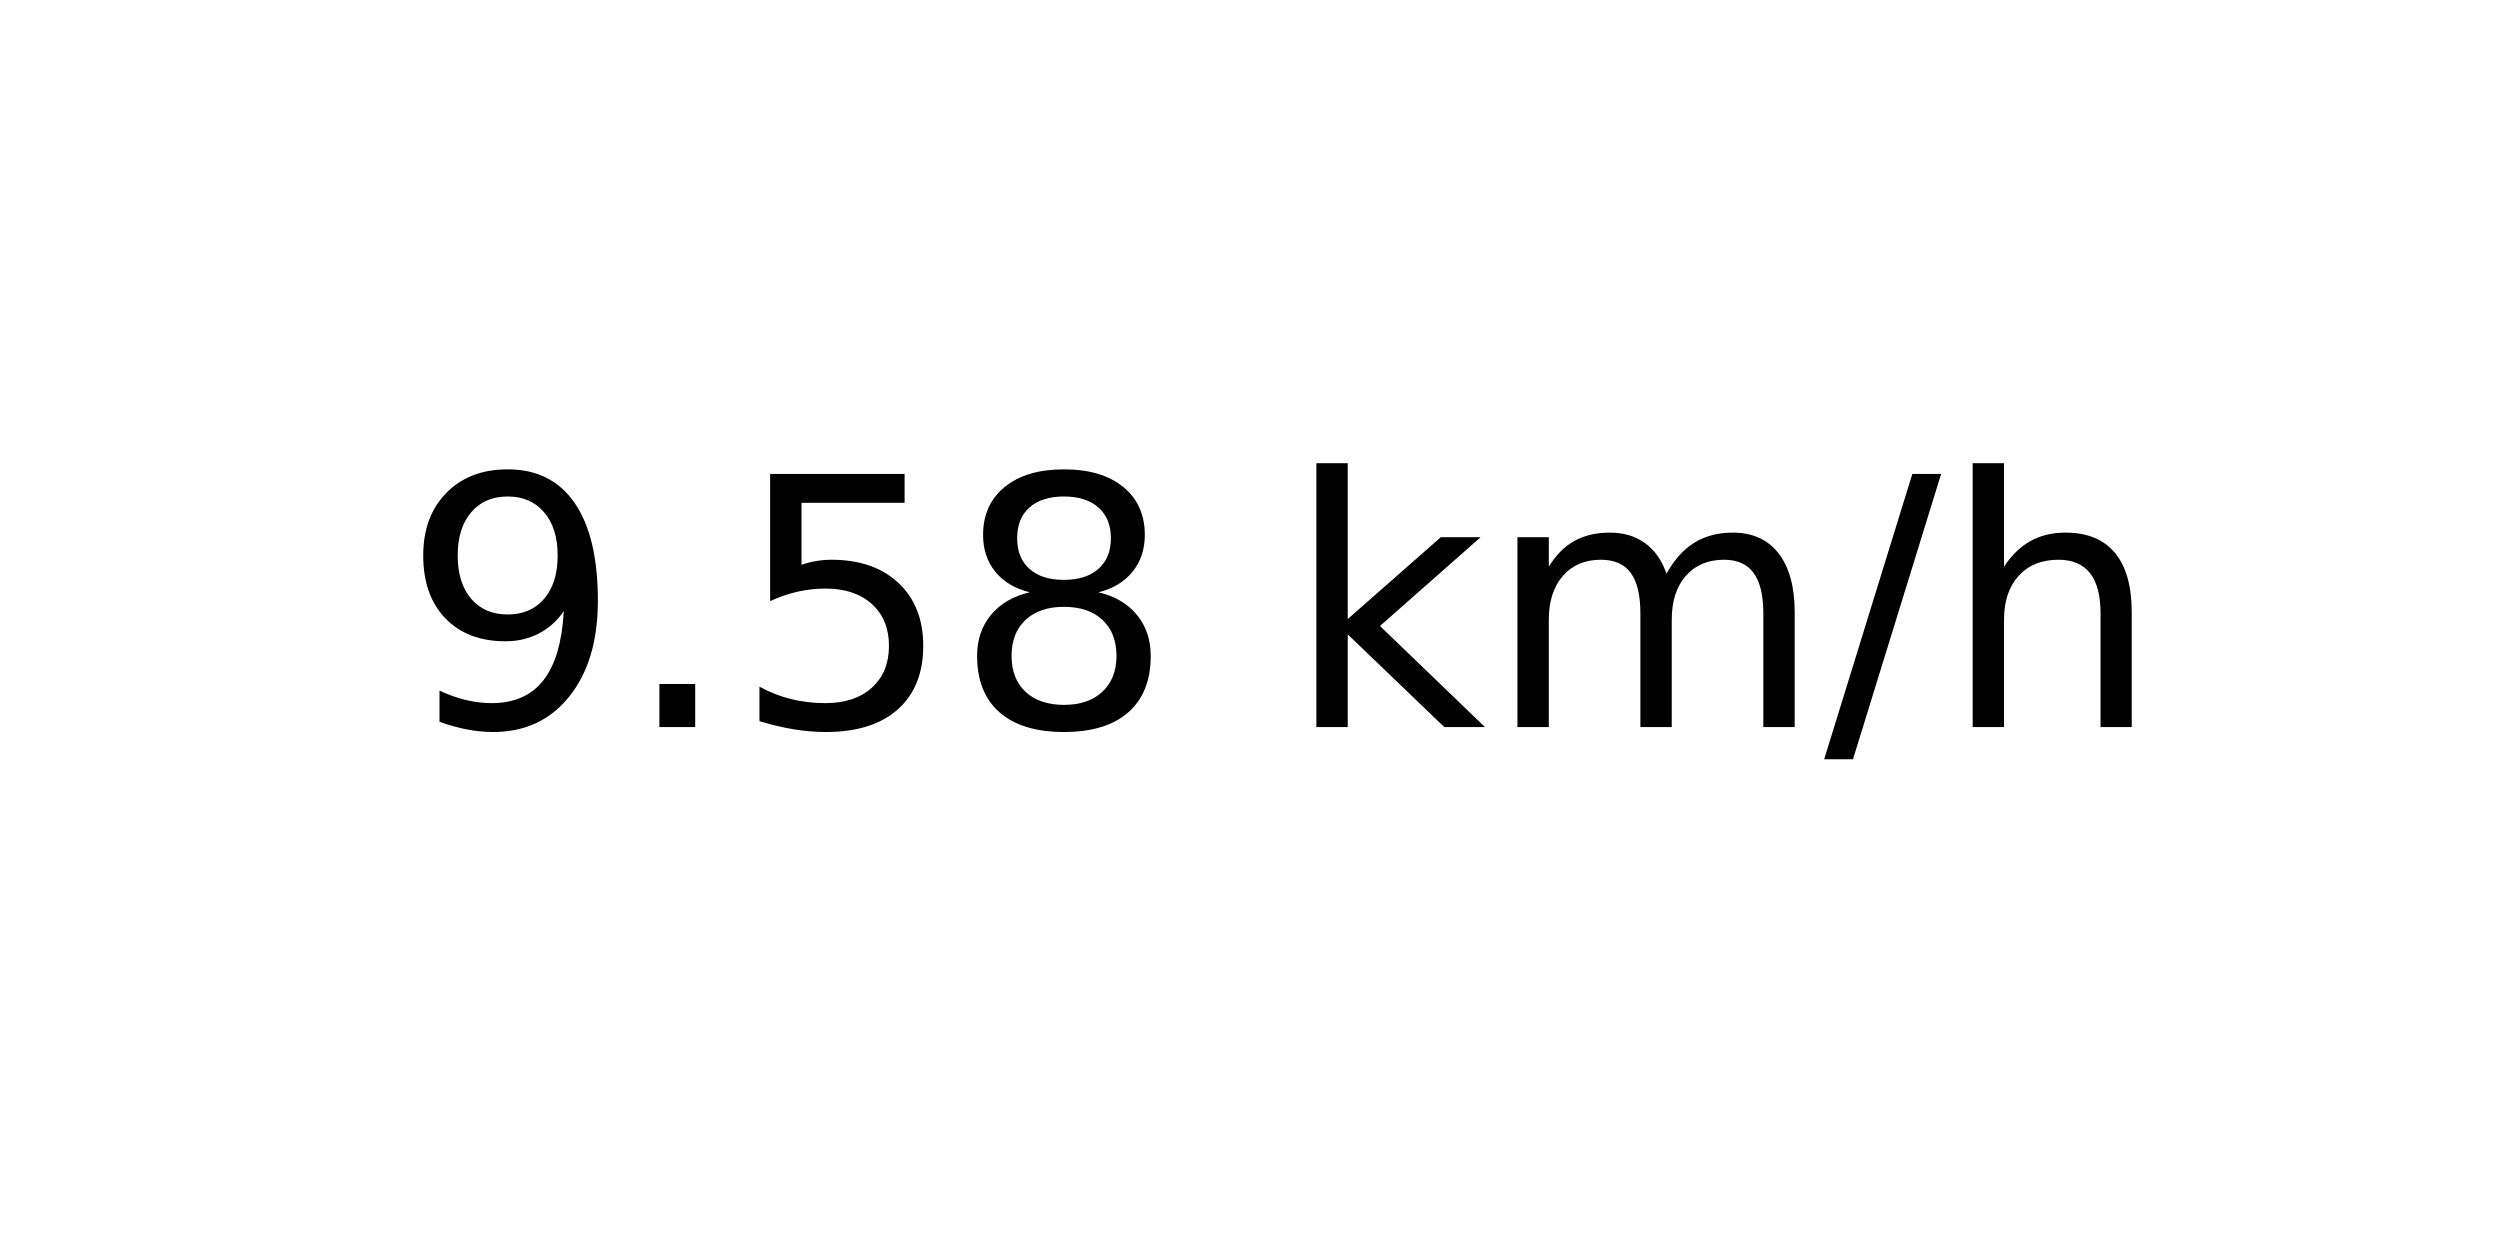
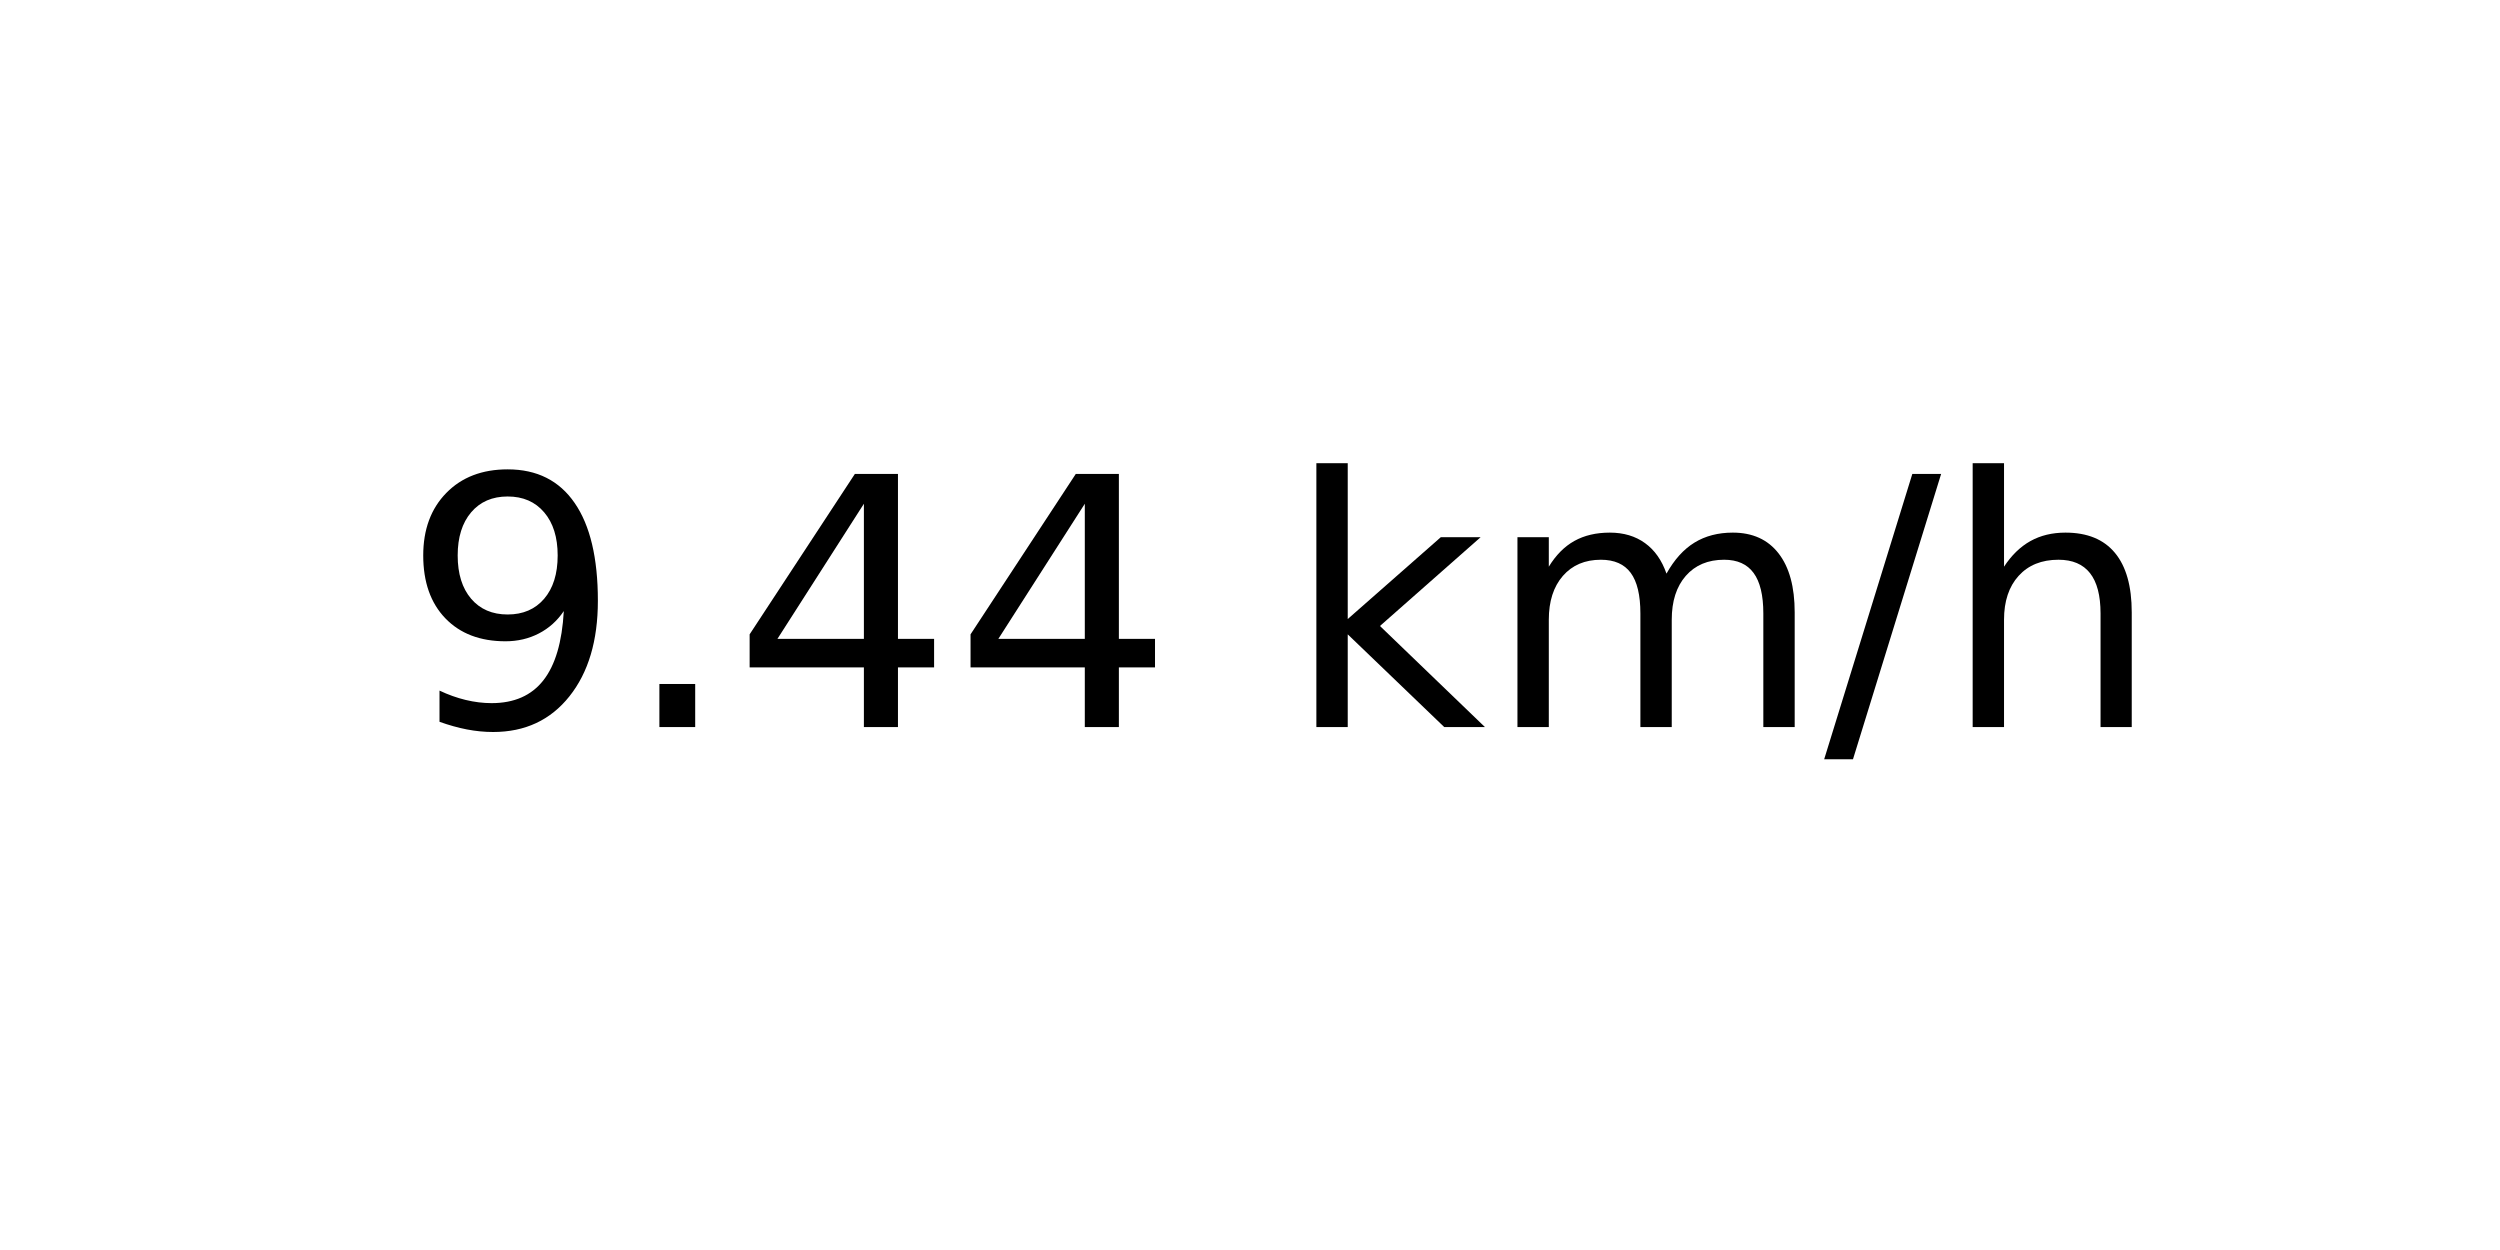
<svg xmlns="http://www.w3.org/2000/svg" xmlns:xlink="http://www.w3.org/1999/xlink" width="72pt" height="36pt" viewBox="0 0 72 36" version="1.1">
  <defs>
    <style type="text/css">*{stroke-linejoin: round; stroke-linecap: butt}</style>
  </defs>
  <g id="figure_1">
    <g id="axes_1">
      <g id="text_1">
        <g transform="translate(11.55937 20.93937) scale(0.1 -0.1)">
          <defs>
            <path id="DejaVuSans-39" d="M 703 97  L 703 672  Q 941 559 1184 500  Q 1428 441 1663 441  Q 2288 441 2617 861  Q 2947 1281 2994 2138  Q 2813 1869 2534 1725  Q 2256 1581 1919 1581  Q 1219 1581 811 2004  Q 403 2428 403 3163  Q 403 3881 828 4315  Q 1253 4750 1959 4750  Q 2769 4750 3195 4129  Q 3622 3509 3622 2328  Q 3622 1225 3098 567  Q 2575 -91 1691 -91  Q 1453 -91 1209 -44  Q 966 3 703 97  z M 1959 2075  Q 2384 2075 2632 2365  Q 2881 2656 2881 3163  Q 2881 3666 2632 3958  Q 2384 4250 1959 4250  Q 1534 4250 1286 3958  Q 1038 3666 1038 3163  Q 1038 2656 1286 2365  Q 1534 2075 1959 2075  z " transform="scale(0.015625)" />
            <path id="DejaVuSans-2e" d="M 684 794  L 1344 794  L 1344 0  L 684 0  L 684 794  z " transform="scale(0.015625)" />
-             <path id="DejaVuSans-35" d="M 691 4666  L 3169 4666  L 3169 4134  L 1269 4134  L 1269 2991  Q 1406 3038 1543 3061  Q 1681 3084 1819 3084  Q 2600 3084 3056 2656  Q 3513 2228 3513 1497  Q 3513 744 3044 326  Q 2575 -91 1722 -91  Q 1428 -91 1123 -41  Q 819 9 494 109  L 494 744  Q 775 591 1075 516  Q 1375 441 1709 441  Q 2250 441 2565 725  Q 2881 1009 2881 1497  Q 2881 1984 2565 2268  Q 2250 2553 1709 2553  Q 1456 2553 1204 2497  Q 953 2441 691 2322  L 691 4666  z " transform="scale(0.015625)" />
-             <path id="DejaVuSans-38" d="M 2034 2216  Q 1584 2216 1326 1975  Q 1069 1734 1069 1313  Q 1069 891 1326 650  Q 1584 409 2034 409  Q 2484 409 2743 651  Q 3003 894 3003 1313  Q 3003 1734 2745 1975  Q 2488 2216 2034 2216  z M 1403 2484  Q 997 2584 770 2862  Q 544 3141 544 3541  Q 544 4100 942 4425  Q 1341 4750 2034 4750  Q 2731 4750 3128 4425  Q 3525 4100 3525 3541  Q 3525 3141 3298 2862  Q 3072 2584 2669 2484  Q 3125 2378 3379 2068  Q 3634 1759 3634 1313  Q 3634 634 3220 271  Q 2806 -91 2034 -91  Q 1263 -91 848 271  Q 434 634 434 1313  Q 434 1759 690 2068  Q 947 2378 1403 2484  z M 1172 3481  Q 1172 3119 1398 2916  Q 1625 2713 2034 2713  Q 2441 2713 2670 2916  Q 2900 3119 2900 3481  Q 2900 3844 2670 4047  Q 2441 4250 2034 4250  Q 1625 4250 1398 4047  Q 1172 3844 1172 3481  z " transform="scale(0.015625)" />
+             <path id="DejaVuSans-34" d="M 2419 4116  L 825 1625  L 2419 1625  L 2419 4116  z M 2253 4666  L 3047 4666  L 3047 1625  L 3713 1625  L 3713 1100  L 3047 1100  L 3047 0  L 2419 0  L 2419 1100  L 313 1100  L 313 1709  L 2253 4666  z " transform="scale(0.015625)" />
            <path id="DejaVuSans-20" transform="scale(0.015625)" />
            <path id="DejaVuSans-6b" d="M 581 4863  L 1159 4863  L 1159 1991  L 2875 3500  L 3609 3500  L 1753 1863  L 3688 0  L 2938 0  L 1159 1709  L 1159 0  L 581 0  L 581 4863  z " transform="scale(0.015625)" />
            <path id="DejaVuSans-6d" d="M 3328 2828  Q 3544 3216 3844 3400  Q 4144 3584 4550 3584  Q 5097 3584 5394 3201  Q 5691 2819 5691 2113  L 5691 0  L 5113 0  L 5113 2094  Q 5113 2597 4934 2840  Q 4756 3084 4391 3084  Q 3944 3084 3684 2787  Q 3425 2491 3425 1978  L 3425 0  L 2847 0  L 2847 2094  Q 2847 2600 2669 2842  Q 2491 3084 2119 3084  Q 1678 3084 1418 2786  Q 1159 2488 1159 1978  L 1159 0  L 581 0  L 581 3500  L 1159 3500  L 1159 2956  Q 1356 3278 1631 3431  Q 1906 3584 2284 3584  Q 2666 3584 2933 3390  Q 3200 3197 3328 2828  z " transform="scale(0.015625)" />
            <path id="DejaVuSans-2f" d="M 1625 4666  L 2156 4666  L 531 -594  L 0 -594  L 1625 4666  z " transform="scale(0.015625)" />
            <path id="DejaVuSans-68" d="M 3513 2113  L 3513 0  L 2938 0  L 2938 2094  Q 2938 2591 2744 2837  Q 2550 3084 2163 3084  Q 1697 3084 1428 2787  Q 1159 2491 1159 1978  L 1159 0  L 581 0  L 581 4863  L 1159 4863  L 1159 2956  Q 1366 3272 1645 3428  Q 1925 3584 2291 3584  Q 2894 3584 3203 3211  Q 3513 2838 3513 2113  z " transform="scale(0.015625)" />
          </defs>
          <use xlink:href="#DejaVuSans-39" />
          <use xlink:href="#DejaVuSans-2e" x="63.623" />
-           <use xlink:href="#DejaVuSans-35" x="95.41" />
-           <use xlink:href="#DejaVuSans-38" x="159.033" />
+           <use xlink:href="#DejaVuSans-34" x="95.41" />
+           <use xlink:href="#DejaVuSans-34" x="159.033" />
          <use xlink:href="#DejaVuSans-20" x="222.656" />
          <use xlink:href="#DejaVuSans-6b" x="254.443" />
          <use xlink:href="#DejaVuSans-6d" x="312.354" />
          <use xlink:href="#DejaVuSans-2f" x="409.766" />
          <use xlink:href="#DejaVuSans-68" x="443.457" />
        </g>
      </g>
    </g>
  </g>
</svg>
